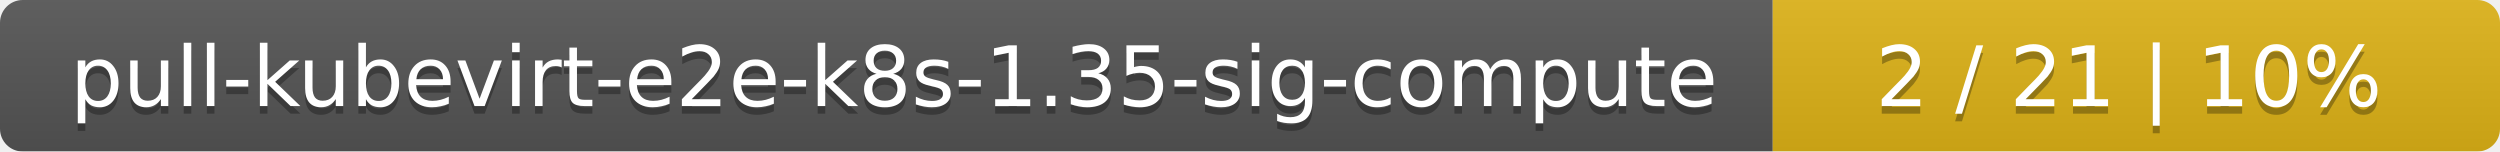
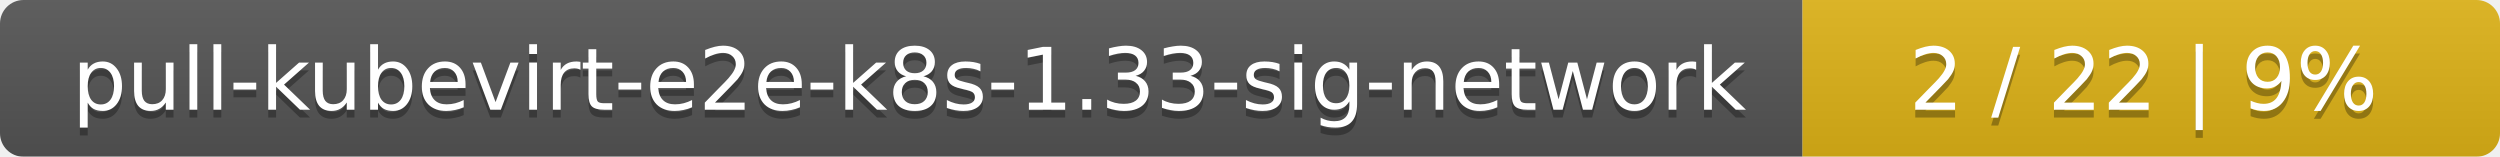
- <svg xmlns="http://www.w3.org/2000/svg" width="330" height="20">
+ <svg xmlns="http://www.w3.org/2000/svg" width="319" height="20">
  <linearGradient id="smooth" x2="0" y2="100%">
    <stop offset="0" stop-color="#bbb" stop-opacity=".1" />
    <stop offset="1" stop-opacity=".1" />
  </linearGradient>
  <mask id="round">
-     <rect width="330" height="20" rx="3" fill="#fff" />
+     <rect width="319" height="20" rx="3" fill="#fff" />
  </mask>
  <g mask="url(#round)">
-     <rect width="234" height="20" fill="#555" />
-     <rect x="234" width="96" height="20" fill="#dfb317" />
-     <rect width="330" height="20" fill="url(#smooth)" />
+     <rect width="230" height="20" fill="#555" />
+     <rect x="230" width="89" height="20" fill="#dfb317" />
+     <rect width="319" height="20" fill="url(#smooth)" />
  </g>
  <g fill="#fff" text-anchor="middle" font-family="DejaVu Sans,Verdana,Geneva,sans-serif" font-size="11">
-     <text x="118" y="15" fill="#010101" fill-opacity=".3">pull-kubevirt-e2e-k8s-1.35-sig-compute</text>
-     <text x="118" y="14">pull-kubevirt-e2e-k8s-1.35-sig-compute</text>
-     <text x="281" y="15" fill="#010101" fill-opacity=".3">2 / 21    |    10%</text>
-     <text x="281" y="14">2 / 21    |    10%</text>
+     <text x="116" y="15" fill="#010101" fill-opacity=".3">pull-kubevirt-e2e-k8s-1.33-sig-network</text>
+     <text x="116" y="14">pull-kubevirt-e2e-k8s-1.33-sig-network</text>
+     <text x="273.5" y="15" fill="#010101" fill-opacity=".3">2 / 22    |    9%</text>
+     <text x="273.5" y="14">2 / 22    |    9%</text>
  </g>
</svg>
